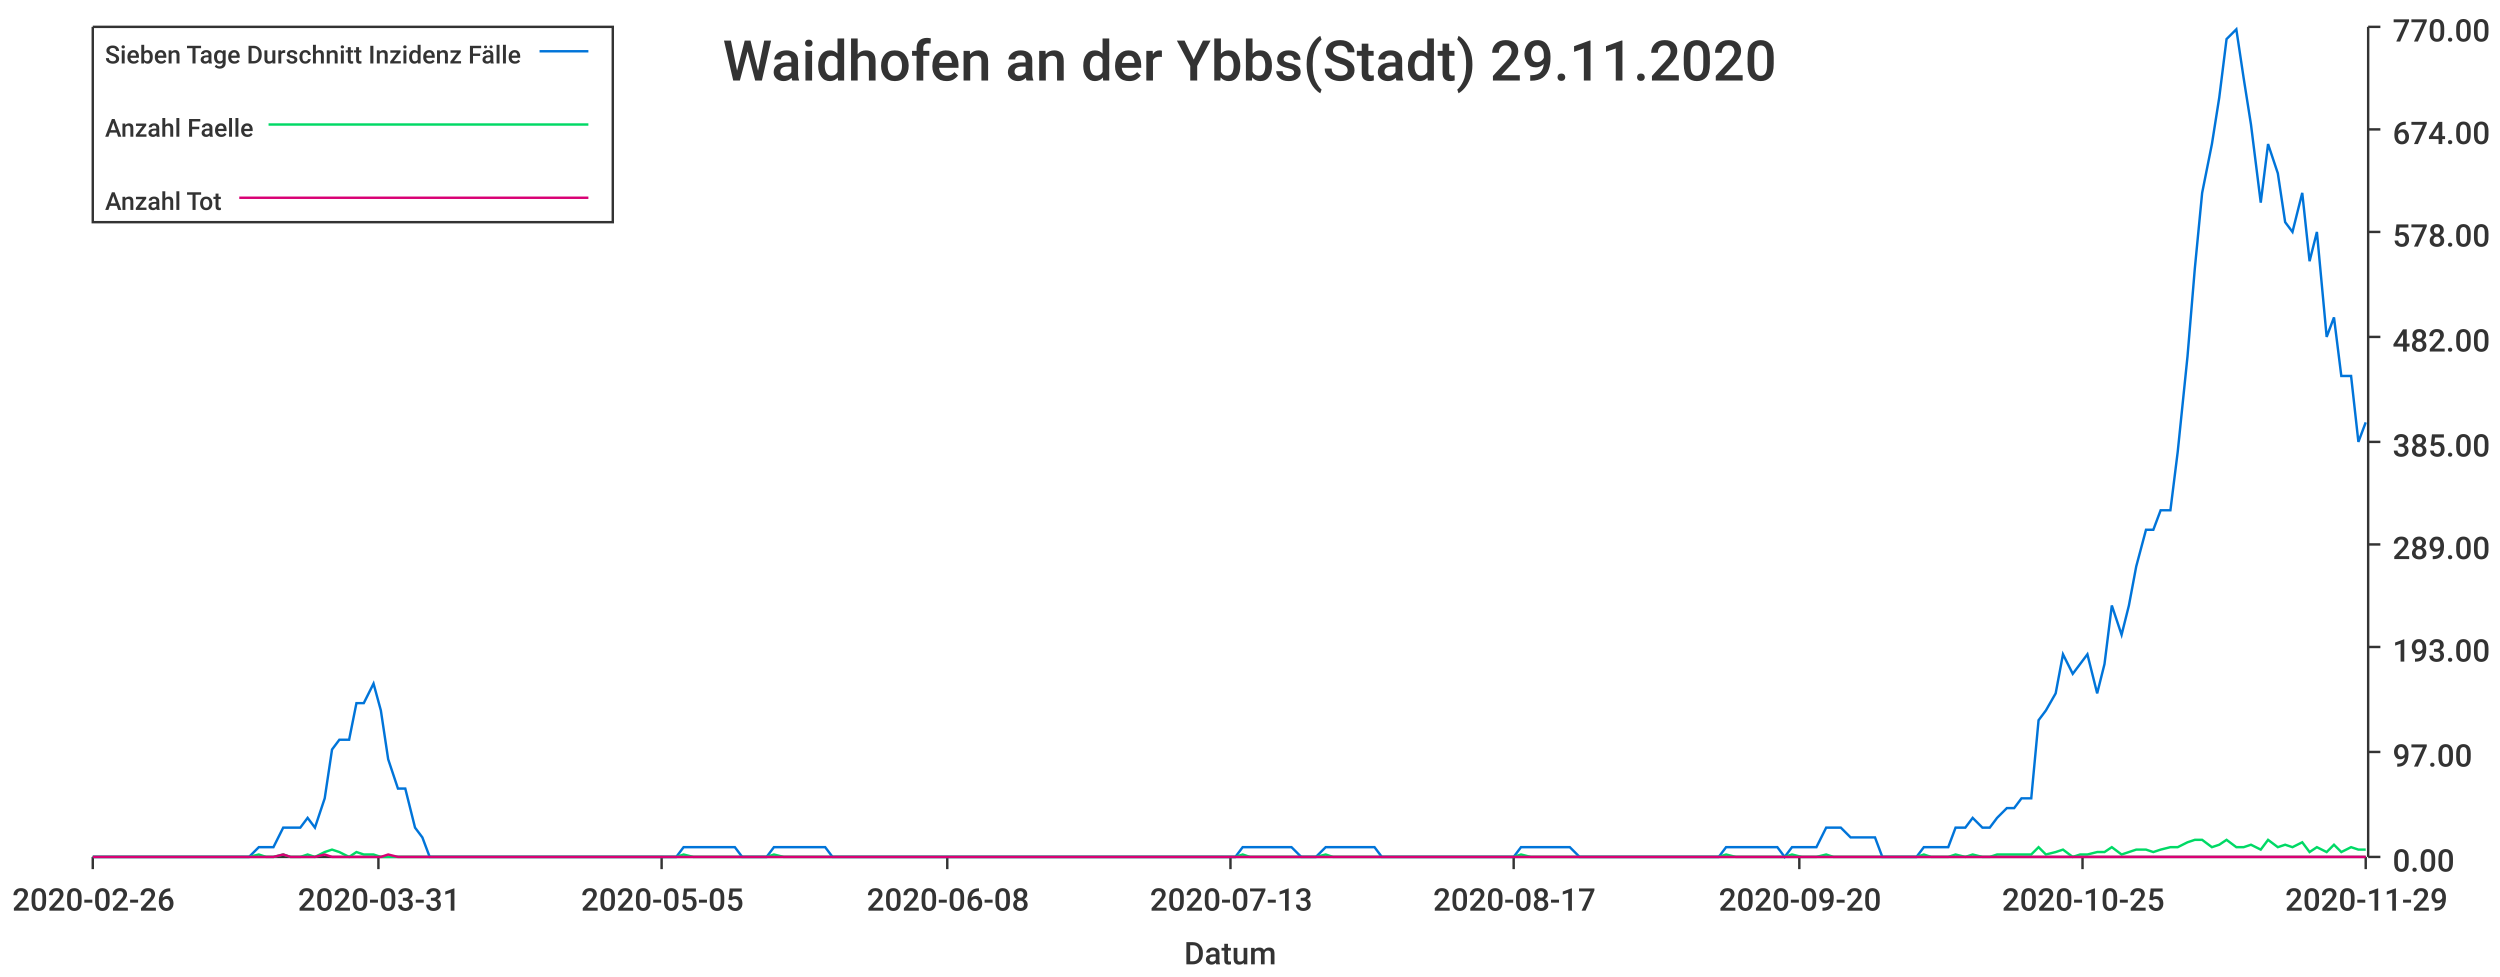
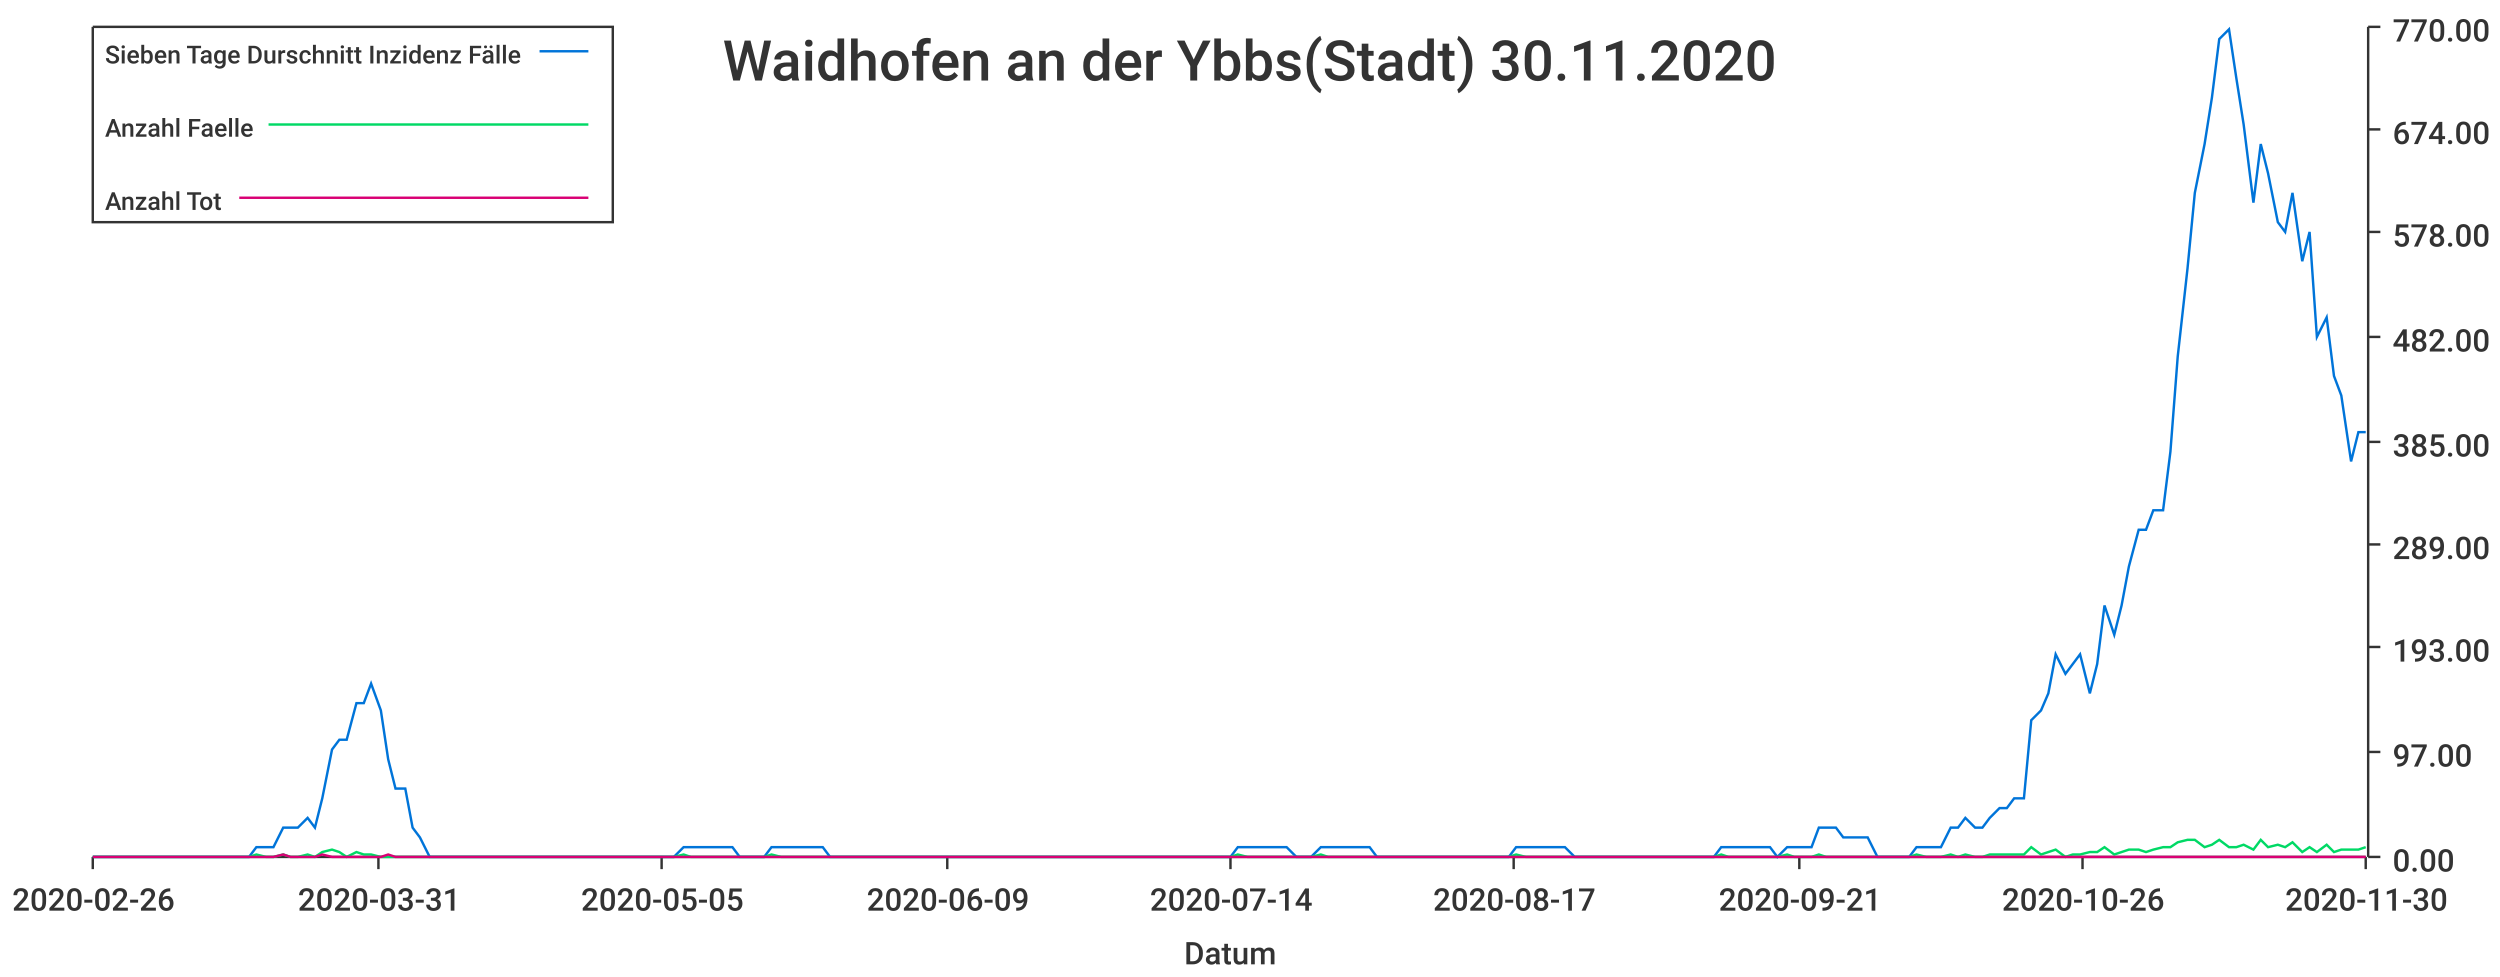
<svg xmlns="http://www.w3.org/2000/svg" width="1024" height="400">\n<path d="M 0 0 L 1024 0 L 1024 400 L 0 400 L 0 0" style="stroke-width:0;stroke:rgba(255,255,255,1.0);fill:rgba(255,255,255,1.0)" />
  <path d="M 38 11 L 969 11 L 969 351 L 38 351 L 38 11" style="stroke-width:0;stroke:rgba(255,255,255,1.0);fill:rgba(255,255,255,1.0)" />
  <path d="M 38 351 L 969 351" style="stroke-width:1;stroke:rgba(51,51,51,1.0);fill:none" />
  <path d="M 38 351 L 38 356" style="stroke-width:1;stroke:rgba(51,51,51,1.0);fill:none" />
  <text x="5" y="373" style="stroke-width:0;stroke:none;fill:rgba(51,51,51,1.0);font-size:12.8px;font-family:'Roboto Medium',sans-serif">2020-02-26</text>
  <path d="M 155 351 L 155 356" style="stroke-width:1;stroke:rgba(51,51,51,1.0);fill:none" />
  <text x="122" y="373" style="stroke-width:0;stroke:none;fill:rgba(51,51,51,1.0);font-size:12.8px;font-family:'Roboto Medium',sans-serif">2020-03-31</text>
  <path d="M 271 351 L 271 356" style="stroke-width:1;stroke:rgba(51,51,51,1.0);fill:none" />
  <text x="238" y="373" style="stroke-width:0;stroke:none;fill:rgba(51,51,51,1.0);font-size:12.8px;font-family:'Roboto Medium',sans-serif">2020-05-05</text>
  <path d="M 388 351 L 388 356" style="stroke-width:1;stroke:rgba(51,51,51,1.0);fill:none" />
-   <text x="355" y="373" style="stroke-width:0;stroke:none;fill:rgba(51,51,51,1.0);font-size:12.8px;font-family:'Roboto Medium',sans-serif">2020-06-08</text>
+   <text x="355" y="373" style="stroke-width:0;stroke:none;fill:rgba(51,51,51,1.0);font-size:12.8px;font-family:'Roboto Medium',sans-serif">2020-06-09</text>
  <path d="M 504 351 L 504 356" style="stroke-width:1;stroke:rgba(51,51,51,1.0);fill:none" />
-   <text x="471" y="373" style="stroke-width:0;stroke:none;fill:rgba(51,51,51,1.0);font-size:12.8px;font-family:'Roboto Medium',sans-serif">2020-07-13</text>
+   <text x="471" y="373" style="stroke-width:0;stroke:none;fill:rgba(51,51,51,1.0);font-size:12.8px;font-family:'Roboto Medium',sans-serif">2020-07-14</text>
  <path d="M 620 351 L 620 356" style="stroke-width:1;stroke:rgba(51,51,51,1.0);fill:none" />
  <text x="587" y="373" style="stroke-width:0;stroke:none;fill:rgba(51,51,51,1.0);font-size:12.8px;font-family:'Roboto Medium',sans-serif">2020-08-17</text>
  <path d="M 737 351 L 737 356" style="stroke-width:1;stroke:rgba(51,51,51,1.0);fill:none" />
-   <text x="704" y="373" style="stroke-width:0;stroke:none;fill:rgba(51,51,51,1.0);font-size:12.8px;font-family:'Roboto Medium',sans-serif">2020-09-20</text>
+   <text x="704" y="373" style="stroke-width:0;stroke:none;fill:rgba(51,51,51,1.0);font-size:12.8px;font-family:'Roboto Medium',sans-serif">2020-09-21</text>
  <path d="M 853 351 L 853 356" style="stroke-width:1;stroke:rgba(51,51,51,1.0);fill:none" />
-   <text x="820" y="373" style="stroke-width:0;stroke:none;fill:rgba(51,51,51,1.0);font-size:12.8px;font-family:'Roboto Medium',sans-serif">2020-10-25</text>
+   <text x="820" y="373" style="stroke-width:0;stroke:none;fill:rgba(51,51,51,1.0);font-size:12.8px;font-family:'Roboto Medium',sans-serif">2020-10-26</text>
  <path d="M 969 351 L 969 356" style="stroke-width:1;stroke:rgba(51,51,51,1.0);fill:none" />
-   <text x="936" y="373" style="stroke-width:0;stroke:none;fill:rgba(51,51,51,1.0);font-size:12.8px;font-family:'Roboto Medium',sans-serif">2020-11-29</text>
+   <text x="936" y="373" style="stroke-width:0;stroke:none;fill:rgba(51,51,51,1.0);font-size:12.8px;font-family:'Roboto Medium',sans-serif">2020-11-30</text>
  <text x="485" y="395" style="stroke-width:0;stroke:none;fill:rgba(51,51,51,1.0);font-size:12.8px;font-family:'Roboto Medium',sans-serif">Datum</text>
  <path d="M 970 351 L 970 11" style="stroke-width:1;stroke:rgba(51,51,51,1.0);fill:none" />
  <path d="M 970 351 L 975 351" style="stroke-width:1;stroke:rgba(51,51,51,1.0);fill:none" />
  <text x="980" y="357" style="stroke-width:0;stroke:none;fill:rgba(51,51,51,1.0);font-size:12.8px;font-family:'Roboto Medium',sans-serif">0.00</text>
  <path d="M 970 308 L 975 308" style="stroke-width:1;stroke:rgba(51,51,51,1.0);fill:none" />
  <text x="980" y="314" style="stroke-width:0;stroke:none;fill:rgba(51,51,51,1.0);font-size:12.8px;font-family:'Roboto Medium',sans-serif">97.00</text>
  <path d="M 970 265 L 975 265" style="stroke-width:1;stroke:rgba(51,51,51,1.0);fill:none" />
  <text x="980" y="271" style="stroke-width:0;stroke:none;fill:rgba(51,51,51,1.0);font-size:12.8px;font-family:'Roboto Medium',sans-serif">193.00</text>
  <path d="M 970 223 L 975 223" style="stroke-width:1;stroke:rgba(51,51,51,1.0);fill:none" />
  <text x="980" y="229" style="stroke-width:0;stroke:none;fill:rgba(51,51,51,1.0);font-size:12.8px;font-family:'Roboto Medium',sans-serif">289.00</text>
  <path d="M 970 181 L 975 181" style="stroke-width:1;stroke:rgba(51,51,51,1.0);fill:none" />
  <text x="980" y="187" style="stroke-width:0;stroke:none;fill:rgba(51,51,51,1.0);font-size:12.8px;font-family:'Roboto Medium',sans-serif">385.00</text>
  <path d="M 970 138 L 975 138" style="stroke-width:1;stroke:rgba(51,51,51,1.0);fill:none" />
  <text x="980" y="144" style="stroke-width:0;stroke:none;fill:rgba(51,51,51,1.0);font-size:12.8px;font-family:'Roboto Medium',sans-serif">482.00</text>
  <path d="M 970 95 L 975 95" style="stroke-width:1;stroke:rgba(51,51,51,1.0);fill:none" />
  <text x="980" y="101" style="stroke-width:0;stroke:none;fill:rgba(51,51,51,1.0);font-size:12.8px;font-family:'Roboto Medium',sans-serif">578.00</text>
  <path d="M 970 53 L 975 53" style="stroke-width:1;stroke:rgba(51,51,51,1.0);fill:none" />
  <text x="980" y="59" style="stroke-width:0;stroke:none;fill:rgba(51,51,51,1.0);font-size:12.8px;font-family:'Roboto Medium',sans-serif">674.00</text>
  <path d="M 970 11 L 975 11" style="stroke-width:1;stroke:rgba(51,51,51,1.0);fill:none" />
  <text x="980" y="17" style="stroke-width:0;stroke:none;fill:rgba(51,51,51,1.0);font-size:12.8px;font-family:'Roboto Medium',sans-serif">770.00</text>
-   <path d="M 38 351 L 42 351 L 45 351 L 49 351 L 52 351 L 55 351 L 59 351 L 62 351 L 65 351 L 69 351 L 72 351 L 75 351 L 79 351 L 82 351 L 86 351 L 89 351 L 92 351 L 96 351 L 99 351 L 102 351 L 106 347 L 109 347 L 112 347 L 116 339 L 119 339 L 123 339 L 126 335 L 129 339 L 133 327 L 136 307 L 139 303 L 143 303 L 146 288 L 149 288 L 153 280 L 156 291 L 159 311 L 163 323 L 166 323 L 170 339 L 173 343 L 176 351 L 180 351 L 183 351 L 186 351 L 190 351 L 193 351 L 196 351 L 200 351 L 203 351 L 207 351 L 210 351 L 213 351 L 217 351 L 220 351 L 223 351 L 227 351 L 230 351 L 233 351 L 237 351 L 240 351 L 244 351 L 247 351 L 250 351 L 254 351 L 257 351 L 260 351 L 264 351 L 267 351 L 270 351 L 274 351 L 277 351 L 280 347 L 284 347 L 287 347 L 291 347 L 294 347 L 297 347 L 301 347 L 304 351 L 307 351 L 311 351 L 314 351 L 317 347 L 321 347 L 324 347 L 328 347 L 331 347 L 334 347 L 338 347 L 341 351 L 344 351 L 348 351 L 351 351 L 354 351 L 358 351 L 361 351 L 365 351 L 368 351 L 371 351 L 375 351 L 378 351 L 381 351 L 385 351 L 388 351 L 391 351 L 395 351 L 398 351 L 401 351 L 405 351 L 408 351 L 412 351 L 415 351 L 418 351 L 422 351 L 425 351 L 428 351 L 432 351 L 435 351 L 438 351 L 442 351 L 445 351 L 449 351 L 452 351 L 455 351 L 459 351 L 462 351 L 465 351 L 469 351 L 472 351 L 475 351 L 479 351 L 482 351 L 486 351 L 489 351 L 492 351 L 496 351 L 499 351 L 502 351 L 506 351 L 509 347 L 512 347 L 516 347 L 519 347 L 522 347 L 526 347 L 529 347 L 533 351 L 536 351 L 539 351 L 543 347 L 546 347 L 549 347 L 553 347 L 556 347 L 559 347 L 563 347 L 566 351 L 570 351 L 573 351 L 576 351 L 580 351 L 583 351 L 586 351 L 590 351 L 593 351 L 596 351 L 600 351 L 603 351 L 607 351 L 610 351 L 613 351 L 617 351 L 620 351 L 623 347 L 627 347 L 630 347 L 633 347 L 637 347 L 640 347 L 643 347 L 647 351 L 650 351 L 654 351 L 657 351 L 660 351 L 664 351 L 667 351 L 670 351 L 674 351 L 677 351 L 680 351 L 684 351 L 687 351 L 691 351 L 694 351 L 697 351 L 701 351 L 704 351 L 707 347 L 711 347 L 714 347 L 717 347 L 721 347 L 724 347 L 728 347 L 731 351 L 734 347 L 738 347 L 741 347 L 744 347 L 748 339 L 751 339 L 754 339 L 758 343 L 761 343 L 764 343 L 768 343 L 771 351 L 775 351 L 778 351 L 781 351 L 785 351 L 788 347 L 791 347 L 795 347 L 798 347 L 801 339 L 805 339 L 808 335 L 812 339 L 815 339 L 818 335 L 822 331 L 825 331 L 828 327 L 832 327 L 835 295 L 838 291 L 842 284 L 845 268 L 849 276 L 852 272 L 855 268 L 859 284 L 862 272 L 865 248 L 869 260 L 872 248 L 875 232 L 879 217 L 882 217 L 885 209 L 889 209 L 892 185 L 896 146 L 899 110 L 902 79 L 906 59 L 909 40 L 912 16 L 916 12 L 919 32 L 922 51 L 926 83 L 929 59 L 933 71 L 936 91 L 939 95 L 943 79 L 946 107 L 949 95 L 953 138 L 956 130 L 959 154 L 963 154 L 966 181 L 969 173" style="stroke-width:1;stroke:rgba(0,116,217,1.0);fill:none" />
-   <path d="M 38 351 L 42 351 L 45 351 L 49 351 L 52 351 L 55 351 L 59 351 L 62 351 L 65 351 L 69 351 L 72 351 L 75 351 L 79 351 L 82 351 L 86 351 L 89 351 L 92 351 L 96 351 L 99 351 L 102 351 L 106 350 L 109 351 L 112 351 L 116 350 L 119 351 L 123 351 L 126 350 L 129 351 L 133 349 L 136 348 L 139 349 L 143 351 L 146 349 L 149 350 L 153 350 L 156 351 L 159 351 L 163 351 L 166 351 L 170 351 L 173 351 L 176 351 L 180 351 L 183 351 L 186 351 L 190 351 L 193 351 L 196 351 L 200 351 L 203 351 L 207 351 L 210 351 L 213 351 L 217 351 L 220 351 L 223 351 L 227 351 L 230 351 L 233 351 L 237 351 L 240 351 L 244 351 L 247 351 L 250 351 L 254 351 L 257 351 L 260 351 L 264 351 L 267 351 L 270 351 L 274 351 L 277 351 L 280 350 L 284 351 L 287 351 L 291 351 L 294 351 L 297 351 L 301 351 L 304 351 L 307 351 L 311 351 L 314 351 L 317 350 L 321 351 L 324 351 L 328 351 L 331 351 L 334 351 L 338 351 L 341 351 L 344 351 L 348 351 L 351 351 L 354 351 L 358 351 L 361 351 L 365 351 L 368 351 L 371 351 L 375 351 L 378 351 L 381 351 L 385 351 L 388 351 L 391 351 L 395 351 L 398 351 L 401 351 L 405 351 L 408 351 L 412 351 L 415 351 L 418 351 L 422 351 L 425 351 L 428 351 L 432 351 L 435 351 L 438 351 L 442 351 L 445 351 L 449 351 L 452 351 L 455 351 L 459 351 L 462 351 L 465 351 L 469 351 L 472 351 L 475 351 L 479 351 L 482 351 L 486 351 L 489 351 L 492 351 L 496 351 L 499 351 L 502 351 L 506 351 L 509 350 L 512 351 L 516 351 L 519 351 L 522 351 L 526 351 L 529 351 L 533 351 L 536 351 L 539 351 L 543 350 L 546 351 L 549 351 L 553 351 L 556 351 L 559 351 L 563 351 L 566 351 L 570 351 L 573 351 L 576 351 L 580 351 L 583 351 L 586 351 L 590 351 L 593 351 L 596 351 L 600 351 L 603 351 L 607 351 L 610 351 L 613 351 L 617 351 L 620 351 L 623 350 L 627 351 L 630 351 L 633 351 L 637 351 L 640 351 L 643 351 L 647 351 L 650 351 L 654 351 L 657 351 L 660 351 L 664 351 L 667 351 L 670 351 L 674 351 L 677 351 L 680 351 L 684 351 L 687 351 L 691 351 L 694 351 L 697 351 L 701 351 L 704 351 L 707 350 L 711 351 L 714 351 L 717 351 L 721 351 L 724 351 L 728 351 L 731 351 L 734 350 L 738 351 L 741 351 L 744 351 L 748 350 L 751 351 L 754 351 L 758 351 L 761 351 L 764 351 L 768 351 L 771 351 L 775 351 L 778 351 L 781 351 L 785 351 L 788 350 L 791 351 L 795 351 L 798 351 L 801 350 L 805 351 L 808 350 L 812 351 L 815 351 L 818 350 L 822 350 L 825 350 L 828 350 L 832 350 L 835 347 L 838 350 L 842 349 L 845 348 L 849 351 L 852 350 L 855 350 L 859 349 L 862 349 L 865 347 L 869 350 L 872 349 L 875 348 L 879 348 L 882 349 L 885 348 L 889 347 L 892 347 L 896 345 L 899 344 L 902 344 L 906 347 L 909 346 L 912 344 L 916 347 L 919 347 L 922 346 L 926 348 L 929 344 L 933 347 L 936 346 L 939 347 L 943 345 L 946 349 L 949 347 L 953 349 L 956 346 L 959 349 L 963 347 L 966 348 L 969 348" style="stroke-width:1;stroke:rgba(0,217,101,1.0);fill:none" />
-   <path d="M 38 351 L 42 351 L 45 351 L 49 351 L 52 351 L 55 351 L 59 351 L 62 351 L 65 351 L 69 351 L 72 351 L 75 351 L 79 351 L 82 351 L 86 351 L 89 351 L 92 351 L 96 351 L 99 351 L 102 351 L 106 351 L 109 351 L 112 351 L 116 350 L 119 351 L 123 351 L 126 351 L 129 351 L 133 350 L 136 351 L 139 351 L 143 351 L 146 351 L 149 351 L 153 351 L 156 351 L 159 350 L 163 351 L 166 351 L 170 351 L 173 351 L 176 351 L 180 351 L 183 351 L 186 351 L 190 351 L 193 351 L 196 351 L 200 351 L 203 351 L 207 351 L 210 351 L 213 351 L 217 351 L 220 351 L 223 351 L 227 351 L 230 351 L 233 351 L 237 351 L 240 351 L 244 351 L 247 351 L 250 351 L 254 351 L 257 351 L 260 351 L 264 351 L 267 351 L 270 351 L 274 351 L 277 351 L 280 351 L 284 351 L 287 351 L 291 351 L 294 351 L 297 351 L 301 351 L 304 351 L 307 351 L 311 351 L 314 351 L 317 351 L 321 351 L 324 351 L 328 351 L 331 351 L 334 351 L 338 351 L 341 351 L 344 351 L 348 351 L 351 351 L 354 351 L 358 351 L 361 351 L 365 351 L 368 351 L 371 351 L 375 351 L 378 351 L 381 351 L 385 351 L 388 351 L 391 351 L 395 351 L 398 351 L 401 351 L 405 351 L 408 351 L 412 351 L 415 351 L 418 351 L 422 351 L 425 351 L 428 351 L 432 351 L 435 351 L 438 351 L 442 351 L 445 351 L 449 351 L 452 351 L 455 351 L 459 351 L 462 351 L 465 351 L 469 351 L 472 351 L 475 351 L 479 351 L 482 351 L 486 351 L 489 351 L 492 351 L 496 351 L 499 351 L 502 351 L 506 351 L 509 351 L 512 351 L 516 351 L 519 351 L 522 351 L 526 351 L 529 351 L 533 351 L 536 351 L 539 351 L 543 351 L 546 351 L 549 351 L 553 351 L 556 351 L 559 351 L 563 351 L 566 351 L 570 351 L 573 351 L 576 351 L 580 351 L 583 351 L 586 351 L 590 351 L 593 351 L 596 351 L 600 351 L 603 351 L 607 351 L 610 351 L 613 351 L 617 351 L 620 351 L 623 351 L 627 351 L 630 351 L 633 351 L 637 351 L 640 351 L 643 351 L 647 351 L 650 351 L 654 351 L 657 351 L 660 351 L 664 351 L 667 351 L 670 351 L 674 351 L 677 351 L 680 351 L 684 351 L 687 351 L 691 351 L 694 351 L 697 351 L 701 351 L 704 351 L 707 351 L 711 351 L 714 351 L 717 351 L 721 351 L 724 351 L 728 351 L 731 351 L 734 351 L 738 351 L 741 351 L 744 351 L 748 351 L 751 351 L 754 351 L 758 351 L 761 351 L 764 351 L 768 351 L 771 351 L 775 351 L 778 351 L 781 351 L 785 351 L 788 351 L 791 351 L 795 351 L 798 351 L 801 351 L 805 351 L 808 351 L 812 351 L 815 351 L 818 351 L 822 351 L 825 351 L 828 351 L 832 351 L 835 351 L 838 351 L 842 351 L 845 351 L 849 351 L 852 351 L 855 351 L 859 351 L 862 351 L 865 351 L 869 351 L 872 351 L 875 351 L 879 351 L 882 351 L 885 351 L 889 351 L 892 351 L 896 351 L 899 351 L 902 351 L 906 351 L 909 351 L 912 351 L 916 351 L 919 351 L 922 351 L 926 351 L 929 351 L 933 351 L 936 351 L 939 351 L 943 351 L 946 351 L 949 351 L 953 351 L 956 351 L 959 351 L 963 351 L 966 351 L 969 351" style="stroke-width:1;stroke:rgba(217,0,116,1.0);fill:none" />
-   <text x="296" y="33" style="stroke-width:0;stroke:none;fill:rgba(51,51,51,1.0);font-size:23.0px;font-family:'Roboto Medium',sans-serif">Waidhofen an der Ybbs(Stadt) 29.11.2020</text>
+   <path d="M 38 351 L 42 351 L 45 351 L 49 351 L 52 351 L 55 351 L 59 351 L 62 351 L 65 351 L 69 351 L 72 351 L 75 351 L 79 351 L 82 351 L 85 351 L 89 351 L 92 351 L 95 351 L 99 351 L 102 351 L 105 347 L 109 347 L 112 347 L 116 339 L 119 339 L 122 339 L 126 335 L 129 339 L 132 327 L 136 307 L 139 303 L 142 303 L 146 288 L 149 288 L 152 280 L 156 291 L 159 311 L 162 323 L 166 323 L 169 339 L 172 343 L 176 351 L 179 351 L 183 351 L 186 351 L 189 351 L 193 351 L 196 351 L 199 351 L 203 351 L 206 351 L 209 351 L 213 351 L 216 351 L 219 351 L 223 351 L 226 351 L 229 351 L 233 351 L 236 351 L 239 351 L 243 351 L 246 351 L 249 351 L 253 351 L 256 351 L 260 351 L 263 351 L 266 351 L 270 351 L 273 351 L 276 351 L 280 347 L 283 347 L 286 347 L 290 347 L 293 347 L 296 347 L 300 347 L 303 351 L 306 351 L 310 351 L 313 351 L 316 347 L 320 347 L 323 347 L 327 347 L 330 347 L 333 347 L 337 347 L 340 351 L 343 351 L 347 351 L 350 351 L 353 351 L 357 351 L 360 351 L 363 351 L 367 351 L 370 351 L 373 351 L 377 351 L 380 351 L 383 351 L 387 351 L 390 351 L 393 351 L 397 351 L 400 351 L 404 351 L 407 351 L 410 351 L 414 351 L 417 351 L 420 351 L 424 351 L 427 351 L 430 351 L 434 351 L 437 351 L 440 351 L 444 351 L 447 351 L 450 351 L 454 351 L 457 351 L 460 351 L 464 351 L 467 351 L 471 351 L 474 351 L 477 351 L 481 351 L 484 351 L 487 351 L 491 351 L 494 351 L 497 351 L 501 351 L 504 351 L 507 347 L 511 347 L 514 347 L 517 347 L 521 347 L 524 347 L 527 347 L 531 351 L 534 351 L 537 351 L 541 347 L 544 347 L 548 347 L 551 347 L 554 347 L 558 347 L 561 347 L 564 351 L 568 351 L 571 351 L 574 351 L 578 351 L 581 351 L 584 351 L 588 351 L 591 351 L 594 351 L 598 351 L 601 351 L 604 351 L 608 351 L 611 351 L 615 351 L 618 351 L 621 347 L 625 347 L 628 347 L 631 347 L 635 347 L 638 347 L 641 347 L 645 351 L 648 351 L 651 351 L 655 351 L 658 351 L 661 351 L 665 351 L 668 351 L 671 351 L 675 351 L 678 351 L 681 351 L 685 351 L 688 351 L 692 351 L 695 351 L 698 351 L 702 351 L 705 347 L 708 347 L 712 347 L 715 347 L 718 347 L 722 347 L 725 347 L 728 351 L 732 347 L 735 347 L 738 347 L 742 347 L 745 339 L 748 339 L 752 339 L 755 343 L 759 343 L 762 343 L 765 343 L 769 351 L 772 351 L 775 351 L 779 351 L 782 351 L 785 347 L 789 347 L 792 347 L 795 347 L 799 339 L 802 339 L 805 335 L 809 339 L 812 339 L 815 335 L 819 331 L 822 331 L 825 327 L 829 327 L 832 295 L 836 291 L 839 284 L 842 268 L 846 276 L 849 272 L 852 268 L 856 284 L 859 272 L 862 248 L 866 260 L 869 248 L 872 232 L 876 217 L 879 217 L 882 209 L 886 209 L 889 185 L 892 146 L 896 110 L 899 79 L 903 59 L 906 40 L 909 16 L 913 12 L 916 32 L 919 51 L 923 83 L 926 59 L 929 71 L 933 91 L 936 95 L 939 79 L 943 107 L 946 95 L 949 138 L 953 130 L 956 154 L 959 162 L 963 189 L 966 177 L 969 177" style="stroke-width:1;stroke:rgba(0,116,217,1.0);fill:none" />
+   <path d="M 38 351 L 42 351 L 45 351 L 49 351 L 52 351 L 55 351 L 59 351 L 62 351 L 65 351 L 69 351 L 72 351 L 75 351 L 79 351 L 82 351 L 85 351 L 89 351 L 92 351 L 95 351 L 99 351 L 102 351 L 105 350 L 109 351 L 112 351 L 116 350 L 119 351 L 122 351 L 126 350 L 129 351 L 132 349 L 136 348 L 139 349 L 142 351 L 146 349 L 149 350 L 152 350 L 156 351 L 159 351 L 162 351 L 166 351 L 169 351 L 172 351 L 176 351 L 179 351 L 183 351 L 186 351 L 189 351 L 193 351 L 196 351 L 199 351 L 203 351 L 206 351 L 209 351 L 213 351 L 216 351 L 219 351 L 223 351 L 226 351 L 229 351 L 233 351 L 236 351 L 239 351 L 243 351 L 246 351 L 249 351 L 253 351 L 256 351 L 260 351 L 263 351 L 266 351 L 270 351 L 273 351 L 276 351 L 280 350 L 283 351 L 286 351 L 290 351 L 293 351 L 296 351 L 300 351 L 303 351 L 306 351 L 310 351 L 313 351 L 316 350 L 320 351 L 323 351 L 327 351 L 330 351 L 333 351 L 337 351 L 340 351 L 343 351 L 347 351 L 350 351 L 353 351 L 357 351 L 360 351 L 363 351 L 367 351 L 370 351 L 373 351 L 377 351 L 380 351 L 383 351 L 387 351 L 390 351 L 393 351 L 397 351 L 400 351 L 404 351 L 407 351 L 410 351 L 414 351 L 417 351 L 420 351 L 424 351 L 427 351 L 430 351 L 434 351 L 437 351 L 440 351 L 444 351 L 447 351 L 450 351 L 454 351 L 457 351 L 460 351 L 464 351 L 467 351 L 471 351 L 474 351 L 477 351 L 481 351 L 484 351 L 487 351 L 491 351 L 494 351 L 497 351 L 501 351 L 504 351 L 507 350 L 511 351 L 514 351 L 517 351 L 521 351 L 524 351 L 527 351 L 531 351 L 534 351 L 537 351 L 541 350 L 544 351 L 548 351 L 551 351 L 554 351 L 558 351 L 561 351 L 564 351 L 568 351 L 571 351 L 574 351 L 578 351 L 581 351 L 584 351 L 588 351 L 591 351 L 594 351 L 598 351 L 601 351 L 604 351 L 608 351 L 611 351 L 615 351 L 618 351 L 621 350 L 625 351 L 628 351 L 631 351 L 635 351 L 638 351 L 641 351 L 645 351 L 648 351 L 651 351 L 655 351 L 658 351 L 661 351 L 665 351 L 668 351 L 671 351 L 675 351 L 678 351 L 681 351 L 685 351 L 688 351 L 692 351 L 695 351 L 698 351 L 702 351 L 705 350 L 708 351 L 712 351 L 715 351 L 718 351 L 722 351 L 725 351 L 728 351 L 732 350 L 735 351 L 738 351 L 742 351 L 745 350 L 748 351 L 752 351 L 755 351 L 759 351 L 762 351 L 765 351 L 769 351 L 772 351 L 775 351 L 779 351 L 782 351 L 785 350 L 789 351 L 792 351 L 795 351 L 799 350 L 802 351 L 805 350 L 809 351 L 812 351 L 815 350 L 819 350 L 822 350 L 825 350 L 829 350 L 832 347 L 836 350 L 839 349 L 842 348 L 846 351 L 849 350 L 852 350 L 856 349 L 859 349 L 862 347 L 866 350 L 869 349 L 872 348 L 876 348 L 879 349 L 882 348 L 886 347 L 889 347 L 892 345 L 896 344 L 899 344 L 903 347 L 906 346 L 909 344 L 913 347 L 916 347 L 919 346 L 923 348 L 926 344 L 929 347 L 933 346 L 936 347 L 939 345 L 943 349 L 946 347 L 949 349 L 953 346 L 956 349 L 959 348 L 963 348 L 966 348 L 969 347" style="stroke-width:1;stroke:rgba(0,217,101,1.0);fill:none" />
+   <path d="M 38 351 L 42 351 L 45 351 L 49 351 L 52 351 L 55 351 L 59 351 L 62 351 L 65 351 L 69 351 L 72 351 L 75 351 L 79 351 L 82 351 L 85 351 L 89 351 L 92 351 L 95 351 L 99 351 L 102 351 L 105 351 L 109 351 L 112 351 L 116 350 L 119 351 L 122 351 L 126 351 L 129 351 L 132 350 L 136 351 L 139 351 L 142 351 L 146 351 L 149 351 L 152 351 L 156 351 L 159 350 L 162 351 L 166 351 L 169 351 L 172 351 L 176 351 L 179 351 L 183 351 L 186 351 L 189 351 L 193 351 L 196 351 L 199 351 L 203 351 L 206 351 L 209 351 L 213 351 L 216 351 L 219 351 L 223 351 L 226 351 L 229 351 L 233 351 L 236 351 L 239 351 L 243 351 L 246 351 L 249 351 L 253 351 L 256 351 L 260 351 L 263 351 L 266 351 L 270 351 L 273 351 L 276 351 L 280 351 L 283 351 L 286 351 L 290 351 L 293 351 L 296 351 L 300 351 L 303 351 L 306 351 L 310 351 L 313 351 L 316 351 L 320 351 L 323 351 L 327 351 L 330 351 L 333 351 L 337 351 L 340 351 L 343 351 L 347 351 L 350 351 L 353 351 L 357 351 L 360 351 L 363 351 L 367 351 L 370 351 L 373 351 L 377 351 L 380 351 L 383 351 L 387 351 L 390 351 L 393 351 L 397 351 L 400 351 L 404 351 L 407 351 L 410 351 L 414 351 L 417 351 L 420 351 L 424 351 L 427 351 L 430 351 L 434 351 L 437 351 L 440 351 L 444 351 L 447 351 L 450 351 L 454 351 L 457 351 L 460 351 L 464 351 L 467 351 L 471 351 L 474 351 L 477 351 L 481 351 L 484 351 L 487 351 L 491 351 L 494 351 L 497 351 L 501 351 L 504 351 L 507 351 L 511 351 L 514 351 L 517 351 L 521 351 L 524 351 L 527 351 L 531 351 L 534 351 L 537 351 L 541 351 L 544 351 L 548 351 L 551 351 L 554 351 L 558 351 L 561 351 L 564 351 L 568 351 L 571 351 L 574 351 L 578 351 L 581 351 L 584 351 L 588 351 L 591 351 L 594 351 L 598 351 L 601 351 L 604 351 L 608 351 L 611 351 L 615 351 L 618 351 L 621 351 L 625 351 L 628 351 L 631 351 L 635 351 L 638 351 L 641 351 L 645 351 L 648 351 L 651 351 L 655 351 L 658 351 L 661 351 L 665 351 L 668 351 L 671 351 L 675 351 L 678 351 L 681 351 L 685 351 L 688 351 L 692 351 L 695 351 L 698 351 L 702 351 L 705 351 L 708 351 L 712 351 L 715 351 L 718 351 L 722 351 L 725 351 L 728 351 L 732 351 L 735 351 L 738 351 L 742 351 L 745 351 L 748 351 L 752 351 L 755 351 L 759 351 L 762 351 L 765 351 L 769 351 L 772 351 L 775 351 L 779 351 L 782 351 L 785 351 L 789 351 L 792 351 L 795 351 L 799 351 L 802 351 L 805 351 L 809 351 L 812 351 L 815 351 L 819 351 L 822 351 L 825 351 L 829 351 L 832 351 L 836 351 L 839 351 L 842 351 L 846 351 L 849 351 L 852 351 L 856 351 L 859 351 L 862 351 L 866 351 L 869 351 L 872 351 L 876 351 L 879 351 L 882 351 L 886 351 L 889 351 L 892 351 L 896 351 L 899 351 L 903 351 L 906 351 L 909 351 L 913 351 L 916 351 L 919 351 L 923 351 L 926 351 L 929 351 L 933 351 L 936 351 L 939 351 L 943 351 L 946 351 L 949 351 L 953 351 L 956 351 L 959 351 L 963 351 L 966 351 L 969 351" style="stroke-width:1;stroke:rgba(217,0,116,1.0);fill:none" />
+   <text x="296" y="33" style="stroke-width:0;stroke:none;fill:rgba(51,51,51,1.0);font-size:23.0px;font-family:'Roboto Medium',sans-serif">Waidhofen an der Ybbs(Stadt) 30.11.2020</text>
  <path d="M 38 11 L 251 11 L 251 91 L 38 91 L 38 11" style="stroke-width:1;stroke:rgba(51,51,51,1.0);fill:rgba(255,255,255,1.0)" />
  <text x="43" y="26" style="stroke-width:0;stroke:none;fill:rgba(51,51,51,1.0);font-size:10.2px;font-family:'Roboto Medium',sans-serif">Sieben Tage Durschnitt Inzidenz Fälle</text>
  <path d="M 221 21 L 241 21" style="stroke-width:1;stroke:rgba(0,116,217,1.0);fill:none" />
  <text x="43" y="56" style="stroke-width:0;stroke:none;fill:rgba(51,51,51,1.0);font-size:10.2px;font-family:'Roboto Medium',sans-serif">Anzahl Faelle</text>
  <path d="M 110 51 L 241 51" style="stroke-width:1;stroke:rgba(0,217,101,1.0);fill:none" />
  <text x="43" y="86" style="stroke-width:0;stroke:none;fill:rgba(51,51,51,1.0);font-size:10.2px;font-family:'Roboto Medium',sans-serif">Anzahl Tot</text>
  <path d="M 98 81 L 241 81" style="stroke-width:1;stroke:rgba(217,0,116,1.0);fill:none" />
</svg>
